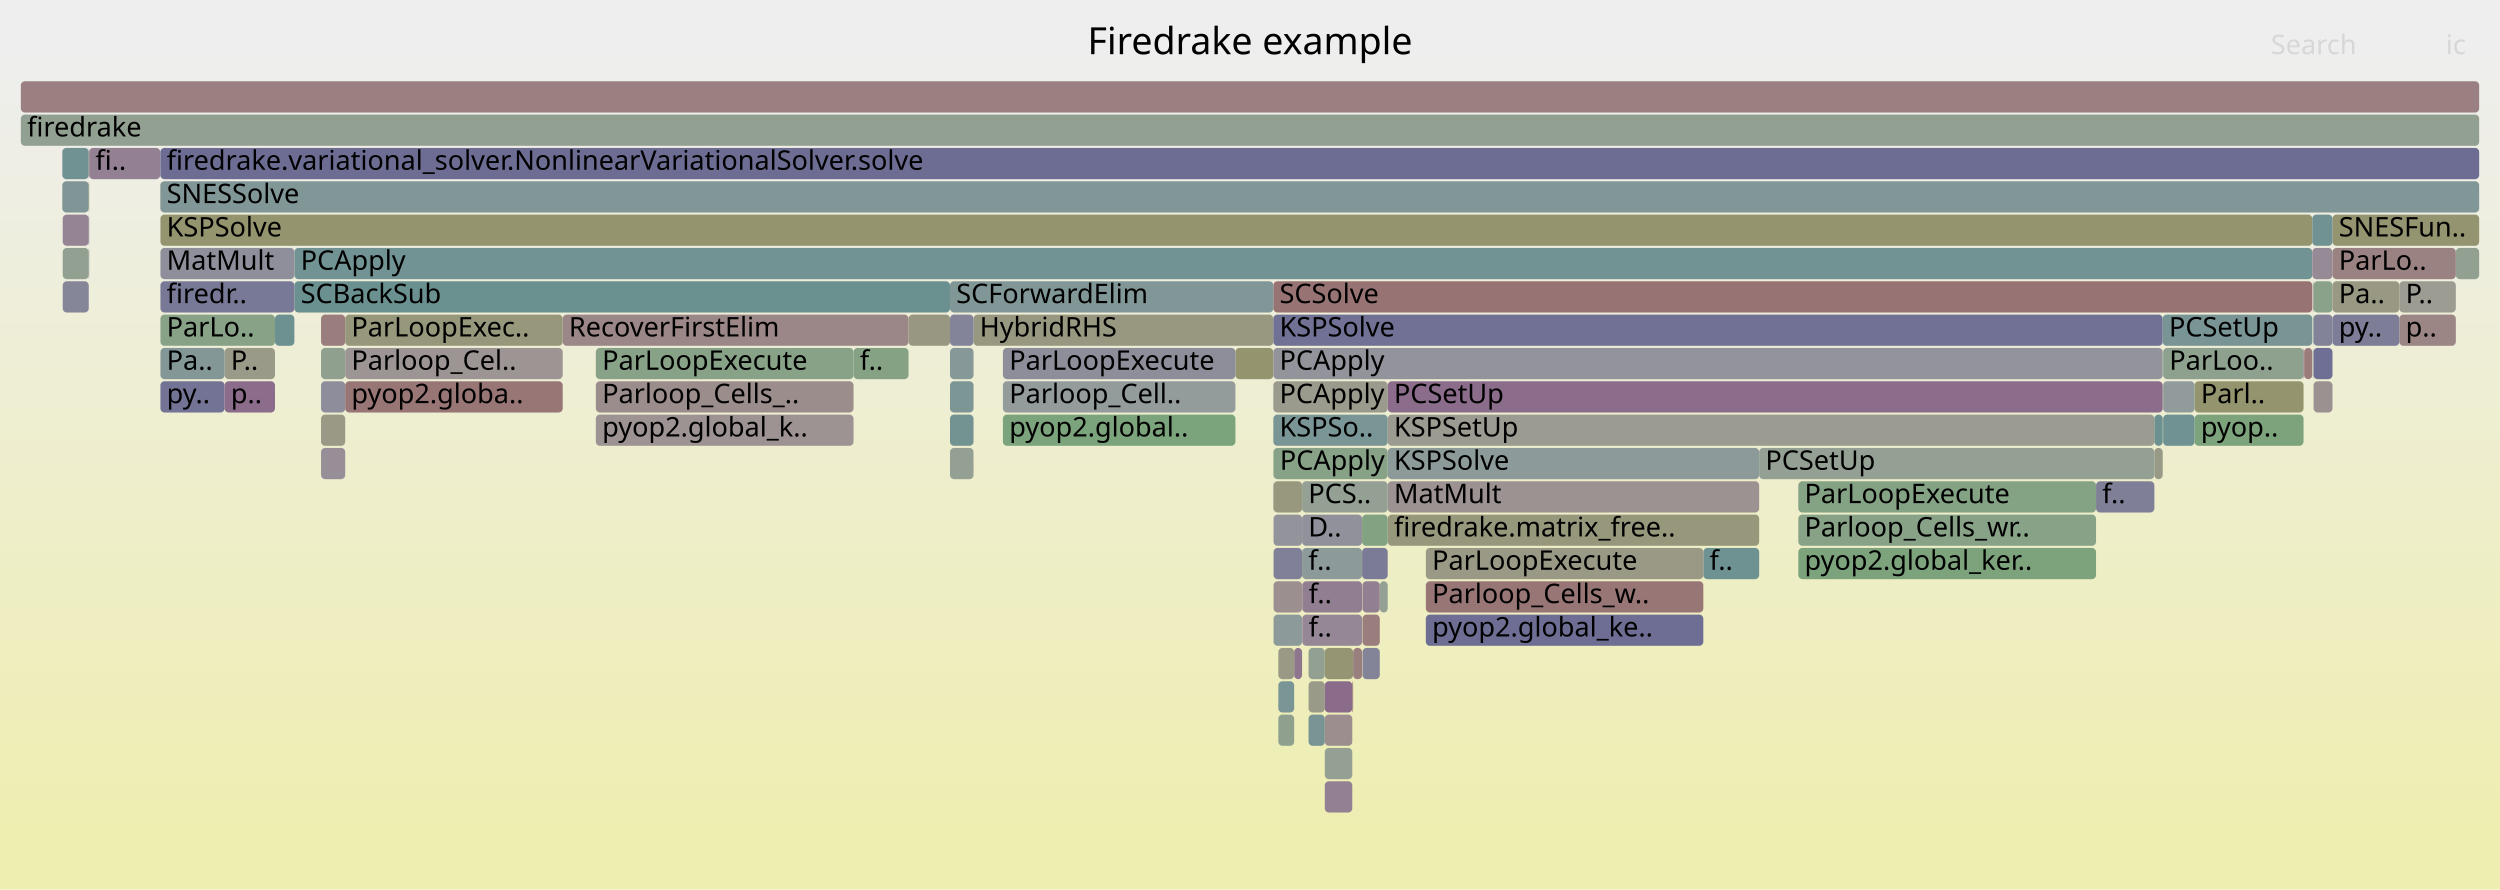
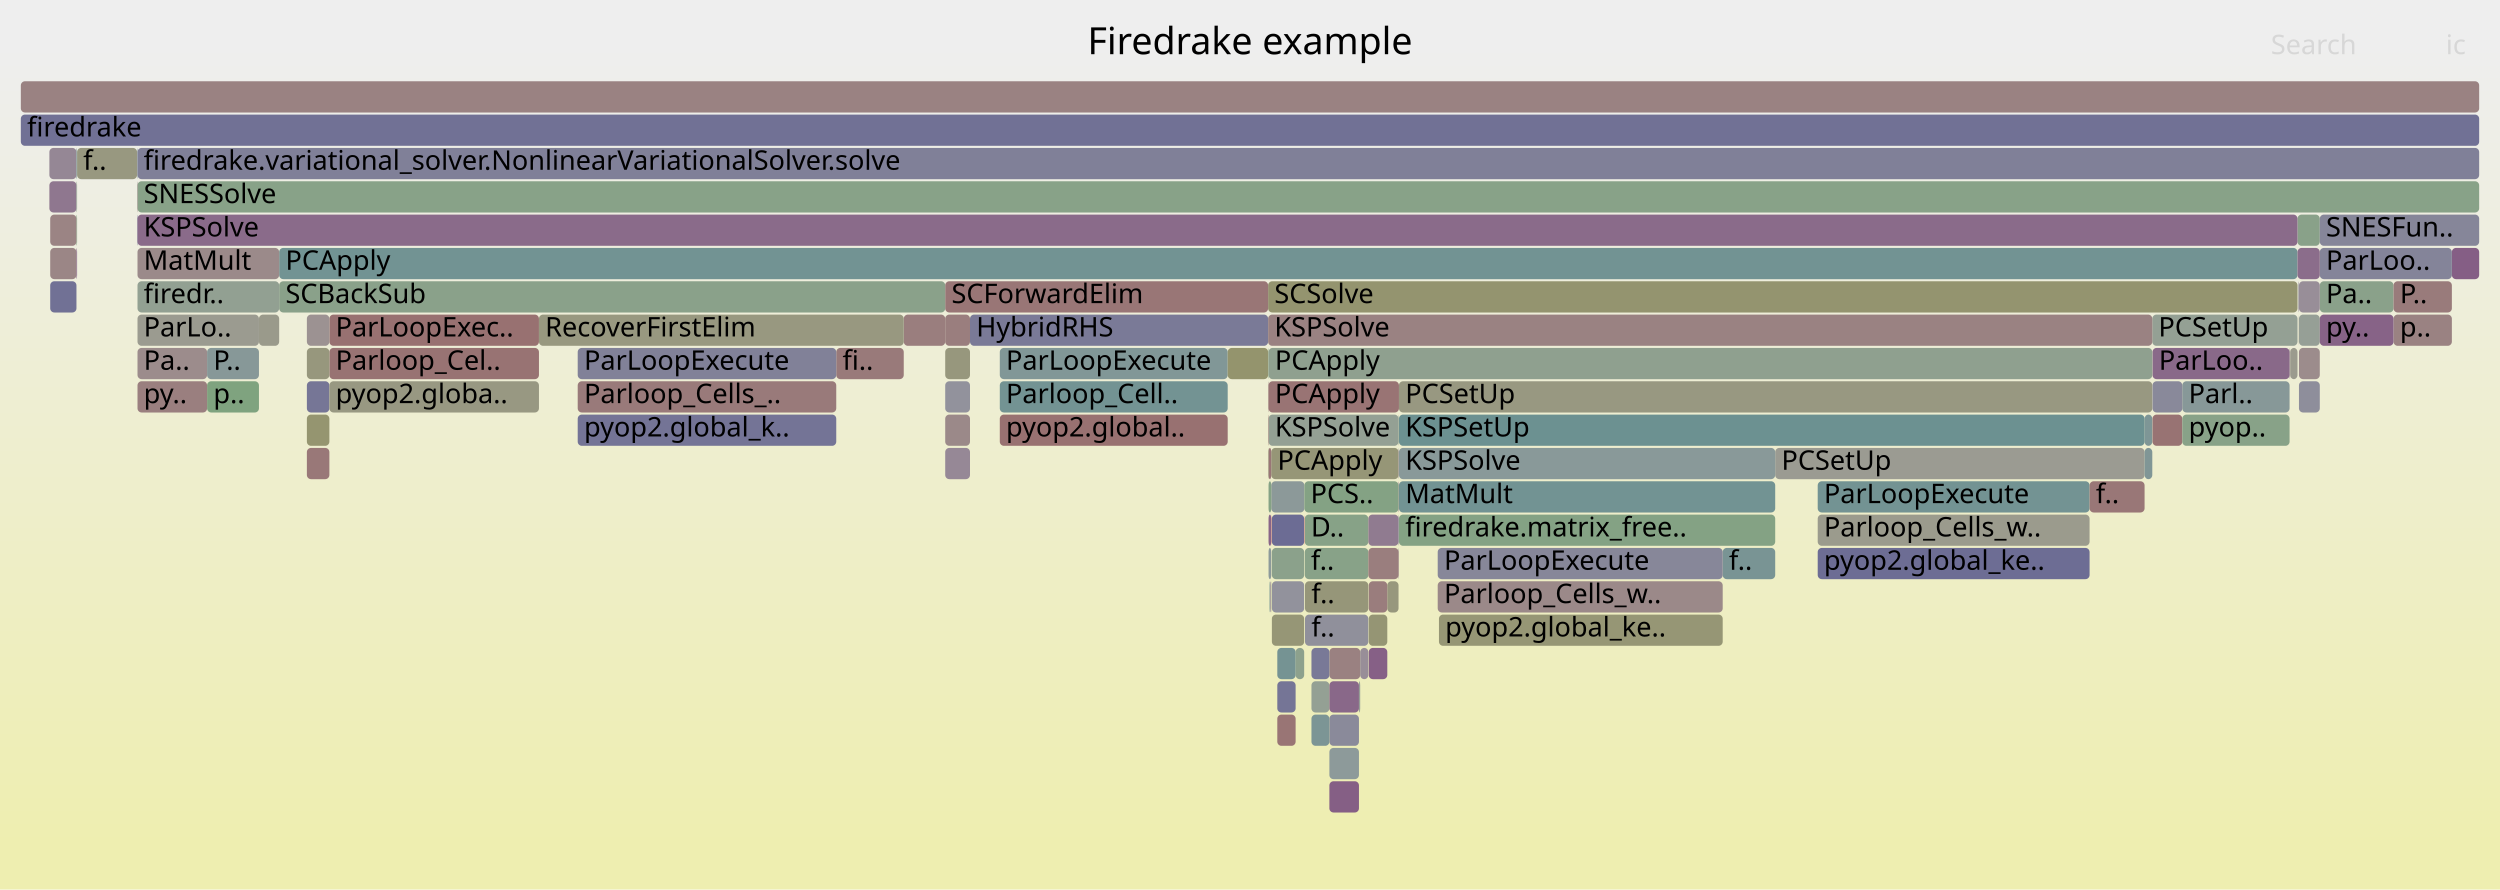
<svg xmlns="http://www.w3.org/2000/svg" version="1.1" width="1200" height="427" viewBox="0 0 1200 427">
  <defs>
    <linearGradient id="background" y1="0" y2="1" x1="0" x2="0">
      <stop stop-color="#eeeeee" offset="5%" />
      <stop stop-color="#eeeeb0" offset="95%" />
    </linearGradient>
  </defs>
  <style type="text/css">
	text { font-family:Verdana; font-size:13px; fill:rgb(0,0,0); }
	#search, #ignorecase { opacity:0.1; cursor:pointer; }
	#search:hover, #search.show, #ignorecase:hover, #ignorecase.show { opacity:1; }
	#subtitle { text-anchor:middle; font-color:rgb(160,160,160); }
	#title { text-anchor:middle; font-size:18px}
	#unzoom { cursor:pointer; }
	#frames &gt; *:hover { stroke:black; stroke-width:0.5; cursor:pointer; }
	.hide { display:none; }
	.parent { opacity:0.5; }
</style>
  <rect x="0.0" y="0" width="1200.0" height="427.0" fill="url(#background)" />
  <text id="title" x="600.00" y="26">Firedrake example</text>
  <text id="details" x="10.00" y="409"> </text>
  <text id="unzoom" x="10.00" y="26" class="hide">Reset Zoom</text>
  <text id="search" x="1090.00" y="26">Search</text>
  <text id="ignorecase" x="1174.00" y="26">ic</text>
  <text id="matched" x="1090.00" y="409"> </text>
  <g id="frames">
    <g>
-       <rect x="1110.5" y="183" width="9.1" height="15.0" fill="rgb(156.318,145.103,145.103)" rx="2" ry="2" />
-       <text x="1113.52" y="193.5" />
-     </g>
-     <g>
-       <rect x="611.3" y="231" width="13.7" height="15.0" fill="rgb(151.506,151.506,126.531)" rx="2" ry="2" />
-       <text x="614.32" y="241.5" />
-     </g>
-     <g>
-       <rect x="1110.4" y="135" width="0.1" height="15.0" fill="rgb(143.13,154.145,154.145)" rx="2" ry="2" />
-       <text x="1113.38" y="145.5" />
-     </g>
-     <g>
-       <rect x="817.6" y="263" width="26.8" height="15.0" fill="rgb(110.23,145.615,145.615)" rx="2" ry="2" />
-       <text x="820.58" y="273.5">f..</text>
-     </g>
-     <g>
-       <rect x="621.2" y="311" width="3.8" height="15.0" fill="rgb(142.216,117.554,142.216)" rx="2" ry="2" />
-       <text x="624.18" y="321.5" />
-     </g>
-     <g>
-       <rect x="1053.4" y="183" width="52.3" height="15.0" fill="rgb(148.103,148.103,110.035)" rx="2" ry="2" />
-       <text x="1056.41" y="193.5">Parl..</text>
-     </g>
-     <g>
-       <rect x="666.1" y="199" width="368.0" height="15.0" fill="rgb(155.42,155.42,145.499)" rx="2" ry="2" />
-       <text x="669.09" y="209.5">KSPSetUp</text>
-     </g>
-     <g>
-       <rect x="1110.2" y="135" width="0.2" height="15.0" fill="rgb(140.206,112.404,140.206)" rx="2" ry="2" />
-       <text x="1113.25" y="145.5" />
-     </g>
-     <g>
-       <rect x="481.4" y="183" width="111.6" height="15.0" fill="rgb(146.731,155.078,155.078)" rx="2" ry="2" />
-       <text x="484.44" y="193.5">Parloop_Cell..</text>
-     </g>
-     <g>
-       <rect x="666.1" y="231" width="178.3" height="15.0" fill="rgb(156.42,145.888,145.888)" rx="2" ry="2" />
-       <text x="669.09" y="241.5">MatMult</text>
-     </g>
-     <g>
-       <rect x="611.2" y="183" width="54.9" height="15.0" fill="rgb(154.417,154.417,140.638)" rx="2" ry="2" />
-       <text x="614.17" y="193.5">PCApply</text>
-     </g>
-     <g>
-       <rect x="270.1" y="151" width="166.0" height="15.0" fill="rgb(155.041,135.315,135.315)" rx="2" ry="2" />
-       <text x="273.05" y="161.5">RecoverFirstElim</text>
-     </g>
-     <g>
-       <rect x="649.5" y="311" width="4.3" height="15.0" fill="rgb(153.99,127.259,127.259)" rx="2" ry="2" />
-       <text x="652.50" y="321.5" />
-     </g>
-     <g>
-       <rect x="593.0" y="167" width="18.2" height="15.0" fill="rgb(148.01,148.01,109.586)" rx="2" ry="2" />
-       <text x="596.03" y="177.5" />
-     </g>
-     <g>
-       <rect x="154.1" y="215" width="11.6" height="15.0" fill="rgb(151.921,142.424,151.921)" rx="2" ry="2" />
-       <text x="157.12" y="225.5" />
-     </g>
-     <g>
-       <rect x="481.4" y="167" width="111.6" height="15.0" fill="rgb(141.947,141.947,154.893)" rx="2" ry="2" />
-       <text x="484.44" y="177.5">ParLoopExecute</text>
-     </g>
-     <g>
-       <rect x="141.3" y="119" width="968.6" height="15.0" fill="rgb(114.257,146.659,146.659)" rx="2" ry="2" />
-       <text x="144.33" y="129.5">PCApply</text>
-     </g>
-     <g>
-       <rect x="863.2" y="263" width="142.9" height="15.0" fill="rgb(124.273,163.49,124.273)" rx="2" ry="2" />
-       <text x="866.16" y="273.5">pyop2.global_ker..</text>
-     </g>
-     <g>
-       <rect x="653.8" y="263" width="12.3" height="15.0" fill="rgb(123.243,123.243,151.273)" rx="2" ry="2" />
-       <text x="656.78" y="273.5" />
-     </g>
-     <g>
-       <rect x="611.2" y="215" width="0.1" height="15.0" fill="rgb(127.816,162.914,127.816)" rx="2" ry="2" />
-       <text x="614.17" y="225.5" />
-     </g>
-     <g>
-       <rect x="611.3" y="279" width="13.7" height="15.0" fill="rgb(156.083,143.299,143.299)" rx="2" ry="2" />
-       <text x="614.32" y="289.5" />
-     </g>
-     <g>
-       <rect x="154.1" y="167" width="11.6" height="15.0" fill="rgb(142.714,160.488,142.714)" rx="2" ry="2" />
-       <text x="157.12" y="177.5" />
-     </g>
-     <g>
-       <rect x="684.4" y="263" width="133.2" height="15.0" fill="rgb(152.914,152.914,133.353)" rx="2" ry="2" />
-       <text x="687.40" y="273.5">ParLoopExecute</text>
-     </g>
-     <g>
-       <rect x="1151.7" y="135" width="27.1" height="15.0" fill="rgb(155.573,155.573,146.238)" rx="2" ry="2" />
-       <text x="1154.70" y="145.5">P..</text>
-     </g>
-     <g>
-       <rect x="1038.3" y="167" width="67.4" height="15.0" fill="rgb(142.178,160.576,142.178)" rx="2" ry="2" />
-       <text x="1041.26" y="177.5">ParLoo..</text>
-     </g>
-     <g>
-       <rect x="1110.5" y="167" width="9.1" height="15.0" fill="rgb(110.659,110.659,148.837)" rx="2" ry="2" />
-       <text x="1113.52" y="177.5" />
-     </g>
-     <g>
-       <rect x="625.0" y="247" width="28.8" height="15.0" fill="rgb(144.926,144.926,155.47)" rx="2" ry="2" />
-       <text x="627.99" y="257.5">D..</text>
-     </g>
-     <g>
-       <rect x="77.0" y="103" width="1032.9" height="15.0" fill="rgb(148.363,148.363,111.298)" rx="2" ry="2" />
-       <text x="79.99" y="113.5">KSPSolve</text>
-     </g>
-     <g>
-       <rect x="1034.1" y="215" width="4.0" height="15.0" fill="rgb(153.194,153.194,134.708)" rx="2" ry="2" />
-       <text x="1037.14" y="225.5" />
-     </g>
-     <g>
-       <rect x="77.0" y="87" width="1113.0" height="15.0" fill="rgb(128.775,150.423,150.423)" rx="2" ry="2" />
-       <text x="79.99" y="97.5">SNESSolve</text>
-     </g>
-     <g>
-       <rect x="436.1" y="151" width="19.9" height="15.0" fill="rgb(152.27,152.27,130.23)" rx="2" ry="2" />
-       <text x="439.13" y="161.5" />
-     </g>
-     <g>
-       <rect x="132.0" y="151" width="9.3" height="15.0" fill="rgb(109.471,145.418,145.418)" rx="2" ry="2" />
-       <text x="135.03" y="161.5" />
-     </g>
-     <g>
-       <rect x="107.8" y="167" width="24.2" height="15.0" fill="rgb(153.648,153.648,136.912)" rx="2" ry="2" />
-       <text x="110.79" y="177.5">P..</text>
-     </g>
-     <g>
-       <rect x="77.0" y="183" width="30.8" height="15.0" fill="rgb(114.694,114.694,149.618)" rx="2" ry="2" />
-       <text x="79.99" y="193.5">py..</text>
-     </g>
-     <g>
-       <rect x="1053.4" y="199" width="52.3" height="15.0" fill="rgb(124.249,163.494,124.249)" rx="2" ry="2" />
-       <text x="1056.41" y="209.5">pyop..</text>
-     </g>
-     <g>
-       <rect x="613.6" y="327" width="7.6" height="15.0" fill="rgb(122.459,148.786,148.786)" rx="2" ry="2" />
-       <text x="616.59" y="337.5" />
-     </g>
-     <g>
-       <rect x="76.9" y="87" width="0.1" height="15.0" fill="rgb(154.62,132.083,132.083)" rx="2" ry="2" />
-       <text x="79.86" y="97.5" />
-     </g>
-     <g>
-       <rect x="409.7" y="167" width="26.4" height="15.0" fill="rgb(133.397,162.005,133.397)" rx="2" ry="2" />
-       <text x="412.73" y="177.5">f..</text>
-     </g>
-     <g>
-       <rect x="1034.1" y="199" width="4.0" height="15.0" fill="rgb(108.607,145.195,145.195)" rx="2" ry="2" />
-       <text x="1037.14" y="209.5" />
-     </g>
-     <g>
-       <rect x="1178.8" y="119" width="11.2" height="15.0" fill="rgb(145.858,159.977,145.858)" rx="2" ry="2" />
-       <text x="1181.76" y="129.5" />
-     </g>
-     <g>
-       <rect x="611.3" y="215" width="54.8" height="15.0" fill="rgb(134.894,161.761,134.894)" rx="2" ry="2" />
-       <text x="614.32" y="225.5">PCApply</text>
-     </g>
-     <g>
-       <rect x="467.3" y="151" width="143.9" height="15.0" fill="rgb(152.106,152.106,129.435)" rx="2" ry="2" />
-       <text x="470.25" y="161.5">HybridRHS</text>
-     </g>
-     <g>
-       <rect x="456.0" y="199" width="11.3" height="15.0" fill="rgb(114.924,146.832,146.832)" rx="2" ry="2" />
-       <text x="459.00" y="209.5" />
-     </g>
-     <g>
-       <rect x="844.4" y="215" width="189.7" height="15.0" fill="rgb(148.321,159.576,148.321)" rx="2" ry="2" />
-       <text x="847.39" y="225.5">PCSetUp</text>
-     </g>
-     <g>
-       <rect x="29.9" y="71" width="12.7" height="15.0" fill="rgb(113.416,146.441,146.441)" rx="2" ry="2" />
-       <text x="32.86" y="81.5" />
-     </g>
-     <g>
-       <rect x="625.1" y="279" width="28.7" height="15.0" fill="rgb(145.469,125.89,145.469)" rx="2" ry="2" />
-       <text x="628.13" y="289.5">f..</text>
-     </g>
-     <g>
-       <rect x="286.0" y="167" width="123.7" height="15.0" fill="rgb(136.201,161.549,136.201)" rx="2" ry="2" />
-       <text x="289.04" y="177.5">ParLoopExecute</text>
-     </g>
-     <g>
-       <rect x="625.0" y="231" width="41.1" height="15.0" fill="rgb(146.77,159.828,146.77)" rx="2" ry="2" />
-       <text x="627.99" y="241.5">PCS..</text>
-     </g>
-     <g>
-       <rect x="1109.9" y="119" width="9.7" height="15.0" fill="rgb(150.374,138.459,150.374)" rx="2" ry="2" />
-       <text x="1112.89" y="129.5" />
-     </g>
-     <g>
-       <rect x="649.1" y="327" width="0.4" height="15.0" fill="rgb(153.388,122.644,122.644)" rx="2" ry="2" />
-       <text x="652.13" y="337.5" />
-     </g>
-     <g>
-       <rect x="456.0" y="151" width="11.3" height="15.0" fill="rgb(131.248,131.248,152.822)" rx="2" ry="2" />
-       <text x="459.00" y="161.5" />
-     </g>
-     <g>
-       <rect x="1119.6" y="103" width="70.4" height="15.0" fill="rgb(148.433,148.433,111.636)" rx="2" ry="2" />
-       <text x="1122.61" y="113.5">SNESFun..</text>
-     </g>
-     <g>
-       <rect x="1151.7" y="151" width="27.1" height="15.0" fill="rgb(154.713,132.798,132.798)" rx="2" ry="2" />
-       <text x="1154.70" y="161.5">p..</text>
-     </g>
-     <g>
-       <rect x="154.1" y="199" width="11.6" height="15.0" fill="rgb(152.85,152.85,133.045)" rx="2" ry="2" />
-       <text x="157.12" y="209.5" />
-     </g>
-     <g>
-       <rect x="654.0" y="279" width="8.3" height="15.0" fill="rgb(146.486,128.494,146.486)" rx="2" ry="2" />
-       <text x="657.04" y="289.5" />
-     </g>
-     <g>
-       <rect x="10.0" y="39" width="1180.0" height="15.0" fill="rgb(154.022,127.503,127.503)" rx="2" ry="2" />
+       <rect x="66.0" y="167" width="33.4" height="15.0" fill="rgb(155.592,139.541,139.541)" rx="2" ry="2" />
+       <text x="68.96" y="177.5">Pa..</text>
+     </g>
+     <g>
+       <rect x="99.4" y="167" width="24.9" height="15.0" fill="rgb(135.426,152.147,152.147)" rx="2" ry="2" />
+       <text x="102.43" y="177.5">P..</text>
+     </g>
+     <g>
+       <rect x="1099.0" y="167" width="0.3" height="15.0" fill="rgb(156.302,144.98,144.98)" rx="2" ry="2" />
+       <text x="1102.01" y="177.5" />
+     </g>
+     <g>
+       <rect x="665.9" y="279" width="5.4" height="15.0" fill="rgb(151.196,151.196,125.024)" rx="2" ry="2" />
+       <text x="668.93" y="289.5" />
+     </g>
+     <g>
+       <rect x="277.3" y="183" width="124.1" height="15.0" fill="rgb(153.344,122.308,122.308)" rx="2" ry="2" />
+       <text x="280.34" y="193.5">Parloop_Cells_..</text>
+     </g>
+     <g>
+       <rect x="10.0" y="39" width="1180.0" height="15.0" fill="rgb(154.355,130.056,130.056)" rx="2" ry="2" />
      <text x="13.00" y="49.5" />
    </g>
    <g>
-       <rect x="654.0" y="311" width="8.3" height="15.0" fill="rgb(131.592,131.592,152.889)" rx="2" ry="2" />
-       <text x="657.04" y="321.5" />
-     </g>
-     <g>
-       <rect x="165.7" y="167" width="104.4" height="15.0" fill="rgb(156.699,148.024,148.024)" rx="2" ry="2" />
-       <text x="168.66" y="177.5">Parloop_Cel..</text>
-     </g>
-     <g>
-       <rect x="635.9" y="343" width="13.2" height="15.0" fill="rgb(155.911,141.982,141.982)" rx="2" ry="2" />
-       <text x="638.93" y="353.5" />
-     </g>
-     <g>
-       <rect x="628.1" y="327" width="7.8" height="15.0" fill="rgb(153.601,153.601,136.683)" rx="2" ry="2" />
-       <text x="631.09" y="337.5" />
-     </g>
-     <g>
-       <rect x="1110.5" y="151" width="9.1" height="15.0" fill="rgb(130.398,130.398,152.658)" rx="2" ry="2" />
-       <text x="1113.52" y="161.5" />
-     </g>
-     <g>
-       <rect x="613.6" y="343" width="7.6" height="15.0" fill="rgb(143.152,160.417,143.152)" rx="2" ry="2" />
-       <text x="616.59" y="353.5" />
-     </g>
-     <g>
-       <rect x="141.3" y="135" width="314.7" height="15.0" fill="rgb(105.777,144.461,144.461)" rx="2" ry="2" />
-       <text x="144.33" y="145.5">SCBackSub</text>
-     </g>
-     <g>
-       <rect x="42.6" y="103" width="0.2" height="15.0" fill="rgb(131.809,131.809,152.931)" rx="2" ry="2" />
-       <text x="45.57" y="113.5" />
-     </g>
-     <g>
-       <rect x="1109.9" y="103" width="9.7" height="15.0" fill="rgb(113.2,146.385,146.385)" rx="2" ry="2" />
-       <text x="1112.89" y="113.5" />
-     </g>
-     <g>
-       <rect x="1105.7" y="167" width="0.3" height="15.0" fill="rgb(139.921,111.672,139.921)" rx="2" ry="2" />
-       <text x="1108.71" y="177.5" />
-     </g>
-     <g>
-       <rect x="76.9" y="71" width="0.1" height="15.0" fill="rgb(130.994,130.994,152.773)" rx="2" ry="2" />
-       <text x="79.86" y="81.5" />
-     </g>
-     <g>
-       <rect x="611.2" y="199" width="54.9" height="15.0" fill="rgb(121.524,148.543,148.543)" rx="2" ry="2" />
-       <text x="614.17" y="209.5">KSPSo..</text>
-     </g>
-     <g>
-       <rect x="635.9" y="311" width="13.6" height="15.0" fill="rgb(149.078,149.078,114.761)" rx="2" ry="2" />
-       <text x="638.93" y="321.5" />
-     </g>
-     <g>
-       <rect x="286.0" y="199" width="123.7" height="15.0" fill="rgb(156.621,147.431,147.431)" rx="2" ry="2" />
-       <text x="289.04" y="209.5">pyop2.global_k..</text>
-     </g>
-     <g>
-       <rect x="154.1" y="183" width="11.6" height="15.0" fill="rgb(140.538,140.538,154.62)" rx="2" ry="2" />
-       <text x="157.12" y="193.5" />
-     </g>
-     <g>
-       <rect x="1006.1" y="231" width="28.0" height="15.0" fill="rgb(127.026,127.026,152.005)" rx="2" ry="2" />
-       <text x="1009.07" y="241.5">f..</text>
-     </g>
-     <g>
-       <rect x="154.1" y="151" width="11.6" height="15.0" fill="rgb(153.861,126.268,126.268)" rx="2" ry="2" />
-       <text x="157.12" y="161.5" />
-     </g>
-     <g>
-       <rect x="628.1" y="343" width="7.8" height="15.0" fill="rgb(119.668,148.062,148.062)" rx="2" ry="2" />
-       <text x="631.09" y="353.5" />
-     </g>
-     <g>
-       <rect x="628.1" y="311" width="7.8" height="15.0" fill="rgb(145.495,160.036,145.495)" rx="2" ry="2" />
-       <text x="631.09" y="321.5" />
-     </g>
-     <g>
-       <rect x="611.2" y="135" width="498.7" height="15.0" fill="rgb(152.331,114.539,114.539)" rx="2" ry="2" />
-       <text x="614.17" y="145.5">SCSolve</text>
-     </g>
-     <g>
-       <rect x="635.9" y="375" width="13.2" height="15.0" fill="rgb(146.643,128.898,146.643)" rx="2" ry="2" />
-       <text x="638.93" y="385.5" />
-     </g>
-     <g>
-       <rect x="77.0" y="119" width="64.3" height="15.0" fill="rgb(142.681,142.681,155.035)" rx="2" ry="2" />
-       <text x="79.99" y="129.5">MatMult</text>
-     </g>
-     <g>
-       <rect x="107.8" y="183" width="24.2" height="15.0" fill="rgb(138.631,108.368,138.631)" rx="2" ry="2" />
-       <text x="110.79" y="193.5">p..</text>
-     </g>
-     <g>
-       <rect x="611.2" y="151" width="426.9" height="15.0" fill="rgb(112.502,112.502,149.194)" rx="2" ry="2" />
-       <text x="614.17" y="161.5">KSPSolve</text>
-     </g>
-     <g>
-       <rect x="456.0" y="167" width="11.3" height="15.0" fill="rgb(134.875,152.005,152.005)" rx="2" ry="2" />
-       <text x="459.00" y="177.5" />
-     </g>
-     <g>
-       <rect x="30.1" y="103" width="12.5" height="15.0" fill="rgb(147.88,132.067,147.88)" rx="2" ry="2" />
-       <text x="33.15" y="113.5" />
-     </g>
-     <g>
-       <rect x="456.0" y="135" width="155.2" height="15.0" fill="rgb(129.058,150.497,150.497)" rx="2" ry="2" />
-       <text x="459.00" y="145.5">SCForwardElim</text>
-     </g>
-     <g>
-       <rect x="456.0" y="183" width="11.3" height="15.0" fill="rgb(123.983,149.181,149.181)" rx="2" ry="2" />
-       <text x="459.00" y="193.5" />
-     </g>
-     <g>
-       <rect x="456.0" y="215" width="11.3" height="15.0" fill="rgb(148.159,159.602,148.159)" rx="2" ry="2" />
-       <text x="459.00" y="225.5" />
-     </g>
-     <g>
-       <rect x="10.0" y="55" width="1180.0" height="15.0" fill="rgb(146.034,159.948,146.034)" rx="2" ry="2" />
+       <rect x="134.0" y="119" width="968.8" height="15.0" fill="rgb(113.824,146.547,146.547)" rx="2" ry="2" />
+       <text x="137.02" y="129.5">PCApply</text>
+     </g>
+     <g>
+       <rect x="626.3" y="247" width="30.5" height="15.0" fill="rgb(135.151,161.72,135.151)" rx="2" ry="2" />
+       <text x="629.25" y="257.5">D..</text>
+     </g>
+     <g>
+       <rect x="158.1" y="167" width="100.6" height="15.0" fill="rgb(152.354,114.714,114.714)" rx="2" ry="2" />
+       <text x="161.09" y="177.5">Parloop_Cel..</text>
+     </g>
+     <g>
+       <rect x="610.2" y="231" width="15.9" height="15.0" fill="rgb(140.269,153.403,153.403)" rx="2" ry="2" />
+       <text x="613.17" y="241.5" />
+     </g>
+     <g>
+       <rect x="1176.9" y="119" width="13.1" height="15.0" fill="rgb(132.966,93.85,132.966)" rx="2" ry="2" />
+       <text x="1179.88" y="129.5" />
+     </g>
+     <g>
+       <rect x="610.2" y="215" width="61.1" height="15.0" fill="rgb(150.007,150.007,119.266)" rx="2" ry="2" />
+       <text x="613.17" y="225.5">PCApply</text>
+     </g>
+     <g>
+       <rect x="65.8" y="71" width="0.2" height="15.0" fill="rgb(118.728,147.818,147.818)" rx="2" ry="2" />
+       <text x="68.84" y="81.5" />
+     </g>
+     <g>
+       <rect x="638.1" y="343" width="14.2" height="15.0" fill="rgb(138.014,138.014,154.132)" rx="2" ry="2" />
+       <text x="641.09" y="353.5" />
+     </g>
+     <g>
+       <rect x="608.9" y="231" width="1.3" height="15.0" fill="rgb(132.605,162.134,132.605)" rx="2" ry="2" />
+       <text x="611.94" y="241.5" />
+     </g>
+     <g>
+       <rect x="608.7" y="135" width="494.1" height="15.0" fill="rgb(148.331,148.331,111.143)" rx="2" ry="2" />
+       <text x="611.70" y="145.5">SCSolve</text>
+     </g>
+     <g>
+       <rect x="610.5" y="263" width="15.5" height="15.0" fill="rgb(138.888,161.111,138.888)" rx="2" ry="2" />
+       <text x="613.54" y="273.5" />
+     </g>
+     <g>
+       <rect x="36.7" y="103" width="0.3" height="15.0" fill="rgb(127.929,162.895,127.929)" rx="2" ry="2" />
+       <text x="39.74" y="113.5" />
+     </g>
+     <g>
+       <rect x="23.7" y="87" width="13.0" height="15.0" fill="rgb(142.825,119.114,142.825)" rx="2" ry="2" />
+       <text x="26.74" y="97.5" />
+     </g>
+     <g>
+       <rect x="657.0" y="279" width="8.9" height="15.0" fill="rgb(153.661,124.731,124.731)" rx="2" ry="2" />
+       <text x="660.01" y="289.5" />
+     </g>
+     <g>
+       <rect x="24.1" y="103" width="12.6" height="15.0" fill="rgb(154.599,131.922,131.922)" rx="2" ry="2" />
+       <text x="27.09" y="113.5" />
+     </g>
+     <g>
+       <rect x="433.8" y="151" width="19.9" height="15.0" fill="rgb(153.83,126.033,126.033)" rx="2" ry="2" />
+       <text x="436.79" y="161.5" />
+     </g>
+     <g>
+       <rect x="1033.1" y="151" width="69.7" height="15.0" fill="rgb(148.362,159.569,148.362)" rx="2" ry="2" />
+       <text x="1036.05" y="161.5">PCSetUp</text>
+     </g>
+     <g>
+       <rect x="608.9" y="215" width="1.3" height="15.0" fill="rgb(152.818,118.274,118.274)" rx="2" ry="2" />
+       <text x="611.94" y="225.5" />
+     </g>
+     <g>
+       <rect x="453.7" y="135" width="155.0" height="15.0" fill="rgb(152.794,118.086,118.086)" rx="2" ry="2" />
+       <text x="456.72" y="145.5">SCForwardElim</text>
+     </g>
+     <g>
+       <rect x="66.0" y="87" width="1124.0" height="15.0" fill="rgb(136.264,161.538,136.264)" rx="2" ry="2" />
+       <text x="68.96" y="97.5">SNESSolve</text>
+     </g>
+     <g>
+       <rect x="1099.3" y="167" width="3.5" height="15.0" fill="rgb(154.635,154.635,141.695)" rx="2" ry="2" />
+       <text x="1102.27" y="177.5" />
+     </g>
+     <g>
+       <rect x="872.5" y="247" width="130.5" height="15.0" fill="rgb(154.586,154.586,141.456)" rx="2" ry="2" />
+       <text x="875.48" y="257.5">Parloop_Cells_w..</text>
+     </g>
+     <g>
+       <rect x="134.0" y="135" width="319.7" height="15.0" fill="rgb(137.625,161.317,137.625)" rx="2" ry="2" />
+       <text x="137.02" y="145.5">SCBackSub</text>
+     </g>
+     <g>
+       <rect x="613.1" y="327" width="8.8" height="15.0" fill="rgb(117.257,117.257,150.114)" rx="2" ry="2" />
+       <text x="616.12" y="337.5" />
+     </g>
+     <g>
+       <rect x="453.7" y="199" width="11.9" height="15.0" fill="rgb(155.222,136.702,136.702)" rx="2" ry="2" />
+       <text x="456.72" y="209.5" />
+     </g>
+     <g>
+       <rect x="608.9" y="199" width="62.4" height="15.0" fill="rgb(147.758,159.667,147.758)" rx="2" ry="2" />
+       <text x="611.94" y="209.5">KSPSolve</text>
+     </g>
+     <g>
+       <rect x="1103.5" y="183" width="10.0" height="15.0" fill="rgb(142.368,142.368,154.974)" rx="2" ry="2" />
+       <text x="1106.46" y="193.5" />
+     </g>
+     <g>
+       <rect x="1113.5" y="119" width="63.4" height="15.0" fill="rgb(132.331,132.331,153.032)" rx="2" ry="2" />
+       <text x="1116.49" y="129.5">ParLoo..</text>
+     </g>
+     <g>
+       <rect x="671.5" y="231" width="180.6" height="15.0" fill="rgb(114.12,146.624,146.624)" rx="2" ry="2" />
+       <text x="674.53" y="241.5">MatMult</text>
+     </g>
+     <g>
+       <rect x="1029.4" y="199" width="3.7" height="15.0" fill="rgb(125.873,149.671,149.671)" rx="2" ry="2" />
+       <text x="1032.38" y="209.5" />
+     </g>
+     <g>
+       <rect x="608.7" y="167" width="0.2" height="15.0" fill="rgb(123.755,163.575,123.755)" rx="2" ry="2" />
+       <text x="611.70" y="177.5" />
+     </g>
+     <g>
+       <rect x="690.1" y="279" width="136.8" height="15.0" fill="rgb(155.318,137.435,137.435)" rx="2" ry="2" />
+       <text x="693.14" y="289.5">Parloop_Cells_w..</text>
+     </g>
+     <g>
+       <rect x="609.8" y="279" width="0.2" height="15.0" fill="rgb(135.766,101.025,135.766)" rx="2" ry="2" />
+       <text x="612.77" y="289.5" />
+     </g>
+     <g>
+       <rect x="65.8" y="87" width="0.2" height="15.0" fill="rgb(155.224,136.72,136.72)" rx="2" ry="2" />
+       <text x="68.84" y="97.5" />
+     </g>
+     <g>
+       <rect x="1103.2" y="151" width="0.1" height="15.0" fill="rgb(152.28,152.28,130.279)" rx="2" ry="2" />
+       <text x="1106.16" y="161.5" />
+     </g>
+     <g>
+       <rect x="453.7" y="215" width="11.9" height="15.0" fill="rgb(149.6,136.476,149.6)" rx="2" ry="2" />
+       <text x="456.72" y="225.5" />
+     </g>
+     <g>
+       <rect x="158.1" y="151" width="100.6" height="15.0" fill="rgb(152.116,112.891,112.891)" rx="2" ry="2" />
+       <text x="161.09" y="161.5">ParLoopExec..</text>
+     </g>
+     <g>
+       <rect x="465.6" y="151" width="143.1" height="15.0" fill="rgb(122.327,122.327,151.095)" rx="2" ry="2" />
+       <text x="468.61" y="161.5">HybridRHS</text>
+     </g>
+     <g>
+       <rect x="1103.2" y="135" width="0.1" height="15.0" fill="rgb(108.619,145.198,145.198)" rx="2" ry="2" />
+       <text x="1106.16" y="145.5" />
+     </g>
+     <g>
+       <rect x="626.4" y="295" width="30.4" height="15.0" fill="rgb(143.664,143.664,155.225)" rx="2" ry="2" />
+       <text x="629.45" y="305.5">f..</text>
+     </g>
+     <g>
+       <rect x="671.5" y="199" width="357.9" height="15.0" fill="rgb(107.937,145.021,145.021)" rx="2" ry="2" />
+       <text x="674.53" y="209.5">KSPSetUp</text>
+     </g>
+     <g>
+       <rect x="610.4" y="247" width="0.1" height="15.0" fill="rgb(255,0,0)" rx="2" ry="2" />
+       <text x="613.39" y="257.5" />
+     </g>
+     <g>
+       <rect x="1113.5" y="135" width="35.4" height="15.0" fill="rgb(138.12,161.236,138.12)" rx="2" ry="2" />
+       <text x="1116.49" y="145.5">Pa..</text>
+     </g>
+     <g>
+       <rect x="37.0" y="71" width="28.8" height="15.0" fill="rgb(151.907,151.907,128.474)" rx="2" ry="2" />
+       <text x="39.95" y="81.5">f..</text>
+     </g>
+     <g>
+       <rect x="453.7" y="167" width="11.9" height="15.0" fill="rgb(151.153,151.153,124.816)" rx="2" ry="2" />
+       <text x="456.72" y="177.5" />
+     </g>
+     <g>
+       <rect x="826.9" y="263" width="25.2" height="15.0" fill="rgb(121.096,148.432,148.432)" rx="2" ry="2" />
+       <text x="829.90" y="273.5">f..</text>
+     </g>
+     <g>
+       <rect x="657.0" y="311" width="8.9" height="15.0" fill="rgb(133.756,95.875,133.756)" rx="2" ry="2" />
+       <text x="660.01" y="321.5" />
+     </g>
+     <g>
+       <rect x="629.5" y="327" width="8.6" height="15.0" fill="rgb(147.908,159.643,147.908)" rx="2" ry="2" />
+       <text x="632.55" y="337.5" />
+     </g>
+     <g>
+       <rect x="24.1" y="135" width="12.6" height="15.0" fill="rgb(112.85,112.85,149.261)" rx="2" ry="2" />
+       <text x="27.09" y="145.5" />
+     </g>
+     <g>
+       <rect x="99.4" y="183" width="24.9" height="15.0" fill="rgb(126.7,163.095,126.7)" rx="2" ry="2" />
+       <text x="102.43" y="193.5">p..</text>
+     </g>
+     <g>
+       <rect x="1102.8" y="119" width="10.7" height="15.0" fill="rgb(139.012,109.344,139.012)" rx="2" ry="2" />
+       <text x="1105.79" y="129.5" />
+     </g>
+     <g>
+       <rect x="671.3" y="199" width="0.2" height="15.0" fill="rgb(141.746,160.646,141.746)" rx="2" ry="2" />
+       <text x="674.28" y="209.5" />
+     </g>
+     <g>
+       <rect x="147.3" y="183" width="10.8" height="15.0" fill="rgb(118.06,118.06,150.27)" rx="2" ry="2" />
+       <text x="150.26" y="193.5" />
+     </g>
+     <g>
+       <rect x="1148.9" y="135" width="28.0" height="15.0" fill="rgb(153.421,122.896,122.896)" rx="2" ry="2" />
+       <text x="1151.95" y="145.5">P..</text>
+     </g>
+     <g>
+       <rect x="610.5" y="295" width="15.5" height="15.0" fill="rgb(149.68,149.68,117.679)" rx="2" ry="2" />
+       <text x="613.54" y="305.5" />
+     </g>
+     <g>
+       <rect x="626.3" y="263" width="30.5" height="15.0" fill="rgb(135.791,161.615,135.791)" rx="2" ry="2" />
+       <text x="629.25" y="273.5">f..</text>
+     </g>
+     <g>
+       <rect x="671.3" y="263" width="0.2" height="15.0" fill="rgb(146.297,128.01,146.297)" rx="2" ry="2" />
+       <text x="674.28" y="273.5" />
+     </g>
+     <g>
+       <rect x="147.3" y="215" width="10.8" height="15.0" fill="rgb(153.031,119.906,119.906)" rx="2" ry="2" />
+       <text x="150.26" y="225.5" />
+     </g>
+     <g>
+       <rect x="671.3" y="215" width="0.2" height="15.0" fill="rgb(147.813,131.896,147.813)" rx="2" ry="2" />
+       <text x="674.28" y="225.5" />
+     </g>
+     <g>
+       <rect x="65.8" y="103" width="0.2" height="15.0" fill="rgb(110.546,110.546,148.815)" rx="2" ry="2" />
+       <text x="68.84" y="113.5" />
+     </g>
+     <g>
+       <rect x="258.7" y="151" width="175.1" height="15.0" fill="rgb(151.715,151.715,127.541)" rx="2" ry="2" />
+       <text x="261.67" y="161.5">RecoverFirstElim</text>
+     </g>
+     <g>
+       <rect x="638.1" y="359" width="14.2" height="15.0" fill="rgb(141.487,153.719,153.719)" rx="2" ry="2" />
+       <text x="641.09" y="369.5" />
+     </g>
+     <g>
+       <rect x="1103.5" y="167" width="10.0" height="15.0" fill="rgb(155.716,140.492,140.492)" rx="2" ry="2" />
+       <text x="1106.46" y="177.5" />
+     </g>
+     <g>
+       <rect x="638.1" y="327" width="14.2" height="15.0" fill="rgb(136.932,104.013,136.932)" rx="2" ry="2" />
+       <text x="641.09" y="337.5" />
+     </g>
+     <g>
+       <rect x="1103.3" y="135" width="0.2" height="15.0" fill="rgb(147.049,129.938,147.049)" rx="2" ry="2" />
+       <text x="1106.32" y="145.5" />
+     </g>
+     <g>
+       <rect x="621.9" y="311" width="4.1" height="15.0" fill="rgb(140.752,160.808,140.752)" rx="2" ry="2" />
+       <text x="624.85" y="321.5" />
+     </g>
+     <g>
+       <rect x="36.7" y="87" width="0.3" height="15.0" fill="rgb(147.514,159.707,147.514)" rx="2" ry="2" />
+       <text x="39.74" y="97.5" />
+     </g>
+     <g>
+       <rect x="656.8" y="247" width="14.5" height="15.0" fill="rgb(144.151,122.512,144.151)" rx="2" ry="2" />
+       <text x="659.76" y="257.5" />
+     </g>
+     <g>
+       <rect x="657.0" y="295" width="8.9" height="15.0" fill="rgb(149.424,149.424,116.438)" rx="2" ry="2" />
+       <text x="660.01" y="305.5" />
+     </g>
+     <g>
+       <rect x="158.1" y="183" width="100.6" height="15.0" fill="rgb(152.204,152.204,129.913)" rx="2" ry="2" />
+       <text x="161.09" y="193.5">pyop2.globa..</text>
+     </g>
+     <g>
+       <rect x="66.0" y="151" width="58.3" height="15.0" fill="rgb(155.029,155.029,143.601)" rx="2" ry="2" />
+       <text x="68.96" y="161.5">ParLo..</text>
+     </g>
+     <g>
+       <rect x="872.5" y="263" width="130.5" height="15.0" fill="rgb(108.902,108.902,148.497)" rx="2" ry="2" />
+       <text x="875.48" y="273.5">pyop2.global_ke..</text>
+     </g>
+     <g>
+       <rect x="608.7" y="151" width="424.4" height="15.0" fill="rgb(154.3,129.63,129.63)" rx="2" ry="2" />
+       <text x="611.70" y="161.5">KSPSolve</text>
+     </g>
+     <g>
+       <rect x="671.3" y="247" width="0.2" height="15.0" fill="rgb(125.509,125.509,151.711)" rx="2" ry="2" />
+       <text x="674.28" y="257.5" />
+     </g>
+     <g>
+       <rect x="479.9" y="199" width="109.4" height="15.0" fill="rgb(152.114,112.873,112.873)" rx="2" ry="2" />
+       <text x="482.88" y="209.5">pyop2.global..</text>
+     </g>
+     <g>
+       <rect x="1033.2" y="199" width="14.3" height="15.0" fill="rgb(152.346,114.65,114.65)" rx="2" ry="2" />
+       <text x="1036.23" y="209.5" />
+     </g>
+     <g>
+       <rect x="872.5" y="231" width="130.5" height="15.0" fill="rgb(114.915,146.83,146.83)" rx="2" ry="2" />
+       <text x="875.48" y="241.5">ParLoopExecute</text>
+     </g>
+     <g>
+       <rect x="638.1" y="311" width="14.8" height="15.0" fill="rgb(154.156,128.526,128.526)" rx="2" ry="2" />
+       <text x="641.09" y="321.5" />
+     </g>
+     <g>
+       <rect x="608.7" y="215" width="0.2" height="15.0" fill="rgb(150.632,150.632,122.295)" rx="2" ry="2" />
+       <text x="611.70" y="225.5" />
+     </g>
+     <g>
+       <rect x="10.0" y="55" width="1180.0" height="15.0" fill="rgb(112.523,112.523,149.198)" rx="2" ry="2" />
      <text x="13.00" y="65.5">firedrake</text>
    </g>
    <g>
-       <rect x="611.2" y="231" width="0.1" height="15.0" fill="rgb(114.148,114.148,149.513)" rx="2" ry="2" />
-       <text x="614.17" y="241.5" />
-     </g>
-     <g>
-       <rect x="1119.6" y="151" width="32.1" height="15.0" fill="rgb(125.31,125.31,151.673)" rx="2" ry="2" />
-       <text x="1122.61" y="161.5">py..</text>
-     </g>
-     <g>
-       <rect x="77.0" y="135" width="64.3" height="15.0" fill="rgb(119.798,119.798,150.606)" rx="2" ry="2" />
-       <text x="79.99" y="145.5">firedr..</text>
-     </g>
-     <g>
-       <rect x="165.7" y="151" width="104.4" height="15.0" fill="rgb(150.718,150.718,122.708)" rx="2" ry="2" />
-       <text x="168.66" y="161.5">ParLoopExec..</text>
-     </g>
-     <g>
-       <rect x="165.7" y="183" width="104.4" height="15.0" fill="rgb(152.813,118.236,118.236)" rx="2" ry="2" />
-       <text x="168.66" y="193.5">pyop2.globa..</text>
-     </g>
-     <g>
-       <rect x="1110.5" y="135" width="9.1" height="15.0" fill="rgb(138.296,161.208,138.296)" rx="2" ry="2" />
-       <text x="1113.52" y="145.5" />
-     </g>
-     <g>
-       <rect x="42.8" y="71" width="34.1" height="15.0" fill="rgb(146.664,128.951,146.664)" rx="2" ry="2" />
-       <text x="45.78" y="81.5">fi..</text>
-     </g>
-     <g>
-       <rect x="654.0" y="295" width="8.3" height="15.0" fill="rgb(153.777,125.625,125.625)" rx="2" ry="2" />
-       <text x="657.04" y="305.5" />
-     </g>
-     <g>
-       <rect x="42.6" y="119" width="0.2" height="15.0" fill="rgb(135.335,135.335,153.613)" rx="2" ry="2" />
-       <text x="45.57" y="129.5" />
-     </g>
-     <g>
-       <rect x="30.1" y="135" width="12.5" height="15.0" fill="rgb(133.787,133.787,153.314)" rx="2" ry="2" />
-       <text x="33.15" y="145.5" />
-     </g>
-     <g>
-       <rect x="666.1" y="215" width="178.3" height="15.0" fill="rgb(140.726,153.522,153.522)" rx="2" ry="2" />
-       <text x="669.09" y="225.5">KSPSolve</text>
-     </g>
-     <g>
-       <rect x="1119.6" y="135" width="32.1" height="15.0" fill="rgb(152.484,152.484,131.269)" rx="2" ry="2" />
-       <text x="1122.61" y="145.5">Pa..</text>
-     </g>
-     <g>
-       <rect x="1119.6" y="119" width="59.2" height="15.0" fill="rgb(154.356,130.063,130.063)" rx="2" ry="2" />
-       <text x="1122.61" y="129.5">ParLo..</text>
-     </g>
-     <g>
-       <rect x="611.3" y="295" width="13.7" height="15.0" fill="rgb(140.918,153.571,153.571)" rx="2" ry="2" />
-       <text x="614.32" y="305.5" />
-     </g>
-     <g>
-       <rect x="684.4" y="295" width="133.2" height="15.0" fill="rgb(110.345,110.345,148.777)" rx="2" ry="2" />
-       <text x="687.40" y="305.5">pyop2.global_ke..</text>
-     </g>
-     <g>
-       <rect x="684.4" y="279" width="133.2" height="15.0" fill="rgb(152.765,117.867,117.867)" rx="2" ry="2" />
-       <text x="687.40" y="289.5">Parloop_Cells_w..</text>
-     </g>
-     <g>
-       <rect x="611.3" y="247" width="13.7" height="15.0" fill="rgb(146.633,146.633,155.8)" rx="2" ry="2" />
-       <text x="614.32" y="257.5" />
-     </g>
-     <g>
-       <rect x="77.0" y="71" width="1113.0" height="15.0" fill="rgb(108.821,108.821,148.482)" rx="2" ry="2" />
-       <text x="79.99" y="81.5">firedrake.variational_solver.NonlinearVariationalSolver.solve</text>
-     </g>
-     <g>
-       <rect x="666.1" y="247" width="178.3" height="15.0" fill="rgb(150.912,150.912,123.652)" rx="2" ry="2" />
-       <text x="669.09" y="257.5">firedrake.matrix_free..</text>
-     </g>
-     <g>
-       <rect x="635.9" y="327" width="13.2" height="15.0" fill="rgb(138.273,107.449,138.273)" rx="2" ry="2" />
-       <text x="638.93" y="337.5" />
-     </g>
-     <g>
-       <rect x="611.2" y="167" width="426.9" height="15.0" fill="rgb(147.061,147.061,155.883)" rx="2" ry="2" />
-       <text x="614.17" y="177.5">PCApply</text>
-     </g>
-     <g>
-       <rect x="1038.3" y="183" width="15.1" height="15.0" fill="rgb(146.084,154.911,154.911)" rx="2" ry="2" />
-       <text x="1041.26" y="193.5" />
-     </g>
-     <g>
-       <rect x="653.8" y="247" width="12.3" height="15.0" fill="rgb(128.794,162.754,128.794)" rx="2" ry="2" />
-       <text x="656.78" y="257.5" />
-     </g>
-     <g>
-       <rect x="77.0" y="151" width="55.0" height="15.0" fill="rgb(135.828,161.609,135.828)" rx="2" ry="2" />
-       <text x="79.99" y="161.5">ParLo..</text>
-     </g>
-     <g>
-       <rect x="286.0" y="183" width="123.7" height="15.0" fill="rgb(155.801,141.137,141.137)" rx="2" ry="2" />
-       <text x="289.04" y="193.5">Parloop_Cells_..</text>
-     </g>
-     <g>
-       <rect x="635.9" y="359" width="13.2" height="15.0" fill="rgb(148.553,159.538,148.553)" rx="2" ry="2" />
-       <text x="638.93" y="369.5" />
-     </g>
-     <g>
-       <rect x="42.6" y="71" width="0.2" height="15.0" fill="rgb(155.791,141.064,141.064)" rx="2" ry="2" />
-       <text x="45.57" y="81.5" />
-     </g>
-     <g>
-       <rect x="863.2" y="247" width="142.9" height="15.0" fill="rgb(135.376,161.683,135.376)" rx="2" ry="2" />
-       <text x="866.16" y="257.5">Parloop_Cells_wr..</text>
-     </g>
-     <g>
-       <rect x="1038.3" y="199" width="15.1" height="15.0" fill="rgb(112.432,146.186,146.186)" rx="2" ry="2" />
-       <text x="1041.26" y="209.5" />
-     </g>
-     <g>
-       <rect x="1110.2" y="167" width="0.2" height="15.0" fill="rgb(113.375,146.431,146.431)" rx="2" ry="2" />
-       <text x="1113.25" y="177.5" />
-     </g>
-     <g>
-       <rect x="613.6" y="311" width="7.6" height="15.0" fill="rgb(152.939,152.939,133.474)" rx="2" ry="2" />
-       <text x="616.59" y="321.5" />
-     </g>
-     <g>
-       <rect x="29.9" y="87" width="12.7" height="15.0" fill="rgb(128.036,150.232,150.232)" rx="2" ry="2" />
-       <text x="32.86" y="97.5" />
-     </g>
-     <g>
-       <rect x="77.0" y="167" width="30.8" height="15.0" fill="rgb(130.593,150.894,150.894)" rx="2" ry="2" />
-       <text x="79.99" y="177.5">Pa..</text>
-     </g>
-     <g>
-       <rect x="666.1" y="183" width="372.0" height="15.0" fill="rgb(138.937,109.151,138.937)" rx="2" ry="2" />
-       <text x="669.09" y="193.5">PCSetUp</text>
-     </g>
-     <g>
-       <rect x="625.0" y="263" width="28.8" height="15.0" fill="rgb(141.029,153.6,153.6)" rx="2" ry="2" />
-       <text x="627.99" y="273.5">f..</text>
-     </g>
-     <g>
-       <rect x="625.1" y="295" width="28.7" height="15.0" fill="rgb(148.949,134.807,148.949)" rx="2" ry="2" />
-       <text x="628.13" y="305.5">f..</text>
-     </g>
-     <g>
-       <rect x="1110.2" y="151" width="0.2" height="15.0" fill="rgb(106.102,144.545,144.545)" rx="2" ry="2" />
-       <text x="1113.25" y="161.5" />
-     </g>
-     <g>
-       <rect x="611.3" y="263" width="13.7" height="15.0" fill="rgb(127.524,127.524,152.101)" rx="2" ry="2" />
-       <text x="614.32" y="273.5" />
-     </g>
-     <g>
-       <rect x="863.2" y="231" width="142.9" height="15.0" fill="rgb(131.507,162.313,131.507)" rx="2" ry="2" />
-       <text x="866.16" y="241.5">ParLoopExecute</text>
-     </g>
-     <g>
-       <rect x="30.1" y="119" width="12.5" height="15.0" fill="rgb(144.902,160.132,144.902)" rx="2" ry="2" />
-       <text x="33.15" y="129.5" />
-     </g>
-     <g>
-       <rect x="481.4" y="199" width="111.6" height="15.0" fill="rgb(124.148,163.511,124.148)" rx="2" ry="2" />
-       <text x="484.44" y="209.5">pyop2.global..</text>
-     </g>
-     <g>
-       <rect x="1106.0" y="167" width="3.9" height="15.0" fill="rgb(153.585,124.152,124.152)" rx="2" ry="2" />
-       <text x="1108.97" y="177.5" />
-     </g>
-     <g>
-       <rect x="42.6" y="87" width="0.2" height="15.0" fill="rgb(147.856,147.856,108.841)" rx="2" ry="2" />
-       <text x="45.57" y="97.5" />
-     </g>
-     <g>
-       <rect x="662.3" y="279" width="3.8" height="15.0" fill="rgb(147.352,159.733,147.352)" rx="2" ry="2" />
-       <text x="665.30" y="289.5" />
-     </g>
-     <g>
-       <rect x="1038.1" y="151" width="71.8" height="15.0" fill="rgb(119.812,148.099,148.099)" rx="2" ry="2" />
-       <text x="1041.11" y="161.5">PCSetUp</text>
+       <rect x="23.7" y="71" width="13.0" height="15.0" fill="rgb(149.039,135.038,149.039)" rx="2" ry="2" />
+       <text x="26.74" y="81.5" />
+     </g>
+     <g>
+       <rect x="66.0" y="119" width="68.0" height="15.0" fill="rgb(155.406,138.111,138.111)" rx="2" ry="2" />
+       <text x="68.96" y="129.5">MatMult</text>
+     </g>
+     <g>
+       <rect x="66.0" y="183" width="33.4" height="15.0" fill="rgb(153.975,127.141,127.141)" rx="2" ry="2" />
+       <text x="68.96" y="193.5">py..</text>
+     </g>
+     <g>
+       <rect x="852.1" y="215" width="177.3" height="15.0" fill="rgb(155.426,155.426,145.526)" rx="2" ry="2" />
+       <text x="855.10" y="225.5">PCSetUp</text>
+     </g>
+     <g>
+       <rect x="147.3" y="167" width="10.8" height="15.0" fill="rgb(151.174,151.174,124.921)" rx="2" ry="2" />
+       <text x="150.26" y="177.5" />
+     </g>
+     <g>
+       <rect x="479.9" y="167" width="109.4" height="15.0" fill="rgb(129.265,150.55,150.55)" rx="2" ry="2" />
+       <text x="482.88" y="177.5">ParLoopExecute</text>
+     </g>
+     <g>
+       <rect x="1033.2" y="167" width="65.8" height="15.0" fill="rgb(137.216,104.741,137.216)" rx="2" ry="2" />
+       <text x="1036.23" y="177.5">ParLoo..</text>
+     </g>
+     <g>
+       <rect x="1047.5" y="183" width="51.5" height="15.0" fill="rgb(134.884,152.007,152.007)" rx="2" ry="2" />
+       <text x="1050.53" y="193.5">Parl..</text>
+     </g>
+     <g>
+       <rect x="656.8" y="263" width="14.5" height="15.0" fill="rgb(153.806,125.844,125.844)" rx="2" ry="2" />
+       <text x="659.76" y="273.5" />
+     </g>
+     <g>
+       <rect x="629.5" y="311" width="8.6" height="15.0" fill="rgb(121.459,121.459,150.927)" rx="2" ry="2" />
+       <text x="632.55" y="321.5" />
+     </g>
+     <g>
+       <rect x="652.3" y="327" width="0.6" height="15.0" fill="rgb(150.458,159.228,150.458)" rx="2" ry="2" />
+       <text x="655.34" y="337.5" />
+     </g>
+     <g>
+       <rect x="277.3" y="199" width="124.1" height="15.0" fill="rgb(116.23,116.23,149.916)" rx="2" ry="2" />
+       <text x="280.34" y="209.5">pyop2.global_k..</text>
+     </g>
+     <g>
+       <rect x="671.3" y="231" width="0.2" height="15.0" fill="rgb(134.799,98.548,134.799)" rx="2" ry="2" />
+       <text x="674.28" y="241.5" />
+     </g>
+     <g>
+       <rect x="613.1" y="311" width="8.8" height="15.0" fill="rgb(116.751,147.306,147.306)" rx="2" ry="2" />
+       <text x="616.12" y="321.5" />
+     </g>
+     <g>
+       <rect x="609.4" y="279" width="0.2" height="15.0" fill="rgb(111.054,145.829,145.829)" rx="2" ry="2" />
+       <text x="612.38" y="289.5" />
+     </g>
+     <g>
+       <rect x="1029.4" y="215" width="3.7" height="15.0" fill="rgb(127.743,150.155,150.155)" rx="2" ry="2" />
+       <text x="1032.38" y="225.5" />
+     </g>
+     <g>
+       <rect x="626.4" y="279" width="30.4" height="15.0" fill="rgb(150.29,150.29,120.637)" rx="2" ry="2" />
+       <text x="629.45" y="289.5">f..</text>
+     </g>
+     <g>
+       <rect x="589.3" y="167" width="19.4" height="15.0" fill="rgb(147.789,147.789,108.516)" rx="2" ry="2" />
+       <text x="592.28" y="177.5" />
+     </g>
+     <g>
+       <rect x="24.1" y="119" width="12.6" height="15.0" fill="rgb(154.844,133.8,133.8)" rx="2" ry="2" />
+       <text x="27.09" y="129.5" />
+     </g>
+     <g>
+       <rect x="690.7" y="295" width="136.2" height="15.0" fill="rgb(149.625,149.625,117.416)" rx="2" ry="2" />
+       <text x="693.68" y="305.5">pyop2.global_ke..</text>
+     </g>
+     <g>
+       <rect x="401.4" y="167" width="32.4" height="15.0" fill="rgb(153.287,121.866,121.866)" rx="2" ry="2" />
+       <text x="404.41" y="177.5">fi..</text>
+     </g>
+     <g>
+       <rect x="277.3" y="167" width="124.1" height="15.0" fill="rgb(129.395,129.395,152.464)" rx="2" ry="2" />
+       <text x="280.34" y="177.5">ParLoopExecute</text>
+     </g>
+     <g>
+       <rect x="1103.5" y="151" width="10.0" height="15.0" fill="rgb(149.919,159.315,149.919)" rx="2" ry="2" />
+       <text x="1106.46" y="161.5" />
+     </g>
+     <g>
+       <rect x="36.7" y="119" width="0.3" height="15.0" fill="rgb(135.479,100.29,135.479)" rx="2" ry="2" />
+       <text x="39.74" y="129.5" />
+     </g>
+     <g>
+       <rect x="1148.9" y="151" width="28.0" height="15.0" fill="rgb(154.368,130.158,130.158)" rx="2" ry="2" />
+       <text x="1151.95" y="161.5">p..</text>
+     </g>
+     <g>
+       <rect x="652.9" y="311" width="3.9" height="15.0" fill="rgb(151.659,141.752,151.659)" rx="2" ry="2" />
+       <text x="655.85" y="321.5" />
+     </g>
+     <g>
+       <rect x="1102.8" y="103" width="10.7" height="15.0" fill="rgb(137.289,161.372,137.289)" rx="2" ry="2" />
+       <text x="1105.79" y="113.5" />
+     </g>
+     <g>
+       <rect x="36.7" y="71" width="0.3" height="15.0" fill="rgb(123.492,149.053,149.053)" rx="2" ry="2" />
+       <text x="39.74" y="81.5" />
+     </g>
+     <g>
+       <rect x="608.9" y="247" width="1.3" height="15.0" fill="rgb(135.632,100.682,135.632)" rx="2" ry="2" />
+       <text x="611.94" y="257.5" />
+     </g>
+     <g>
+       <rect x="1047.5" y="199" width="51.5" height="15.0" fill="rgb(136.25,161.541,136.25)" rx="2" ry="2" />
+       <text x="1050.53" y="209.5">pyop..</text>
+     </g>
+     <g>
+       <rect x="608.7" y="199" width="0.2" height="15.0" fill="rgb(152.341,114.613,114.613)" rx="2" ry="2" />
+       <text x="611.70" y="209.5" />
+     </g>
+     <g>
+       <rect x="66.0" y="71" width="1124.0" height="15.0" fill="rgb(127.632,127.632,152.122)" rx="2" ry="2" />
+       <text x="68.96" y="81.5">firedrake.variational_solver.NonlinearVariationalSolver.solve</text>
+     </g>
+     <g>
+       <rect x="1003.0" y="231" width="26.4" height="15.0" fill="rgb(152.863,118.615,118.615)" rx="2" ry="2" />
+       <text x="1006.00" y="241.5">f..</text>
+     </g>
+     <g>
+       <rect x="608.7" y="183" width="0.2" height="15.0" fill="rgb(154.16,128.561,128.561)" rx="2" ry="2" />
+       <text x="611.70" y="193.5" />
+     </g>
+     <g>
+       <rect x="1113.5" y="151" width="35.4" height="15.0" fill="rgb(134.883,98.763,134.883)" rx="2" ry="2" />
+       <text x="1116.49" y="161.5">py..</text>
+     </g>
+     <g>
+       <rect x="613.1" y="343" width="8.8" height="15.0" fill="rgb(152.666,117.105,117.105)" rx="2" ry="2" />
+       <text x="616.12" y="353.5" />
+     </g>
+     <g>
+       <rect x="1113.5" y="103" width="76.5" height="15.0" fill="rgb(133.514,133.514,153.261)" rx="2" ry="2" />
+       <text x="1116.49" y="113.5">SNESFun..</text>
+     </g>
+     <g>
+       <rect x="671.5" y="215" width="180.6" height="15.0" fill="rgb(137.053,152.569,152.569)" rx="2" ry="2" />
+       <text x="674.53" y="225.5">KSPSolve</text>
+     </g>
+     <g>
+       <rect x="629.5" y="343" width="8.6" height="15.0" fill="rgb(123.886,149.156,149.156)" rx="2" ry="2" />
+       <text x="632.55" y="353.5" />
+     </g>
+     <g>
+       <rect x="66.0" y="103" width="1036.8" height="15.0" fill="rgb(137.956,106.638,137.956)" rx="2" ry="2" />
+       <text x="68.96" y="113.5">KSPSolve</text>
+     </g>
+     <g>
+       <rect x="453.7" y="151" width="11.9" height="15.0" fill="rgb(153.872,126.355,126.355)" rx="2" ry="2" />
+       <text x="456.72" y="161.5" />
+     </g>
+     <g>
+       <rect x="671.5" y="183" width="361.6" height="15.0" fill="rgb(152.115,152.115,129.478)" rx="2" ry="2" />
+       <text x="674.53" y="193.5">PCSetUp</text>
+     </g>
+     <g>
+       <rect x="609.6" y="279" width="0.2" height="15.0" fill="rgb(146.244,146.244,155.725)" rx="2" ry="2" />
+       <text x="612.56" y="289.5" />
+     </g>
+     <g>
+       <rect x="608.9" y="263" width="1.3" height="15.0" fill="rgb(141.377,153.69,153.69)" rx="2" ry="2" />
+       <text x="611.94" y="273.5" />
+     </g>
+     <g>
+       <rect x="1103.5" y="135" width="10.0" height="15.0" fill="rgb(151.605,141.613,151.605)" rx="2" ry="2" />
+       <text x="1106.46" y="145.5" />
+     </g>
+     <g>
+       <rect x="1033.2" y="183" width="14.3" height="15.0" fill="rgb(136.812,136.812,153.899)" rx="2" ry="2" />
+       <text x="1036.23" y="193.5" />
+     </g>
+     <g>
+       <rect x="147.3" y="151" width="10.8" height="15.0" fill="rgb(156.429,145.957,145.957)" rx="2" ry="2" />
+       <text x="150.26" y="161.5" />
+     </g>
+     <g>
+       <rect x="626.0" y="247" width="0.1" height="15.0" fill="rgb(255,26,26)" rx="2" ry="2" />
+       <text x="628.95" y="257.5" />
+     </g>
+     <g>
+       <rect x="479.9" y="183" width="109.4" height="15.0" fill="rgb(114.752,146.788,146.788)" rx="2" ry="2" />
+       <text x="482.88" y="193.5">Parloop_Cell..</text>
+     </g>
+     <g>
+       <rect x="671.5" y="247" width="180.6" height="15.0" fill="rgb(131.611,162.296,131.611)" rx="2" ry="2" />
+       <text x="674.53" y="257.5">firedrake.matrix_free..</text>
+     </g>
+     <g>
+       <rect x="610.5" y="279" width="15.5" height="15.0" fill="rgb(145.572,145.572,155.595)" rx="2" ry="2" />
+       <text x="613.54" y="289.5" />
+     </g>
+     <g>
+       <rect x="608.9" y="167" width="424.2" height="15.0" fill="rgb(142.896,160.459,142.896)" rx="2" ry="2" />
+       <text x="611.94" y="177.5">PCApply</text>
+     </g>
+     <g>
+       <rect x="66.0" y="135" width="68.0" height="15.0" fill="rgb(145.872,159.974,145.872)" rx="2" ry="2" />
+       <text x="68.96" y="145.5">firedr..</text>
+     </g>
+     <g>
+       <rect x="608.9" y="183" width="62.6" height="15.0" fill="rgb(152.551,116.222,116.222)" rx="2" ry="2" />
+       <text x="611.94" y="193.5">PCApply</text>
+     </g>
+     <g>
+       <rect x="690.1" y="263" width="136.8" height="15.0" fill="rgb(134.635,134.635,153.478)" rx="2" ry="2" />
+       <text x="693.14" y="273.5">ParLoopExecute</text>
+     </g>
+     <g>
+       <rect x="453.7" y="183" width="11.9" height="15.0" fill="rgb(146.122,146.122,155.701)" rx="2" ry="2" />
+       <text x="456.72" y="193.5" />
+     </g>
+     <g>
+       <rect x="638.1" y="375" width="14.2" height="15.0" fill="rgb(133.329,94.781,133.329)" rx="2" ry="2" />
+       <text x="641.09" y="385.5" />
+     </g>
+     <g>
+       <rect x="610.0" y="279" width="0.2" height="15.0" fill="rgb(151.865,151.865,128.269)" rx="2" ry="2" />
+       <text x="612.99" y="289.5" />
+     </g>
+     <g>
+       <rect x="626.1" y="231" width="45.2" height="15.0" fill="rgb(131.687,162.284,131.687)" rx="2" ry="2" />
+       <text x="629.08" y="241.5">PCS..</text>
+     </g>
+     <g>
+       <rect x="610.5" y="247" width="15.5" height="15.0" fill="rgb(108.421,108.421,148.404)" rx="2" ry="2" />
+       <text x="613.54" y="257.5" />
+     </g>
+     <g>
+       <rect x="124.3" y="151" width="9.7" height="15.0" fill="rgb(154.136,154.136,139.274)" rx="2" ry="2" />
+       <text x="127.30" y="161.5" />
+     </g>
+     <g>
+       <rect x="147.3" y="199" width="10.8" height="15.0" fill="rgb(148.552,148.552,112.212)" rx="2" ry="2" />
+       <text x="150.26" y="209.5" />
    </g>
  </g>
</svg>
